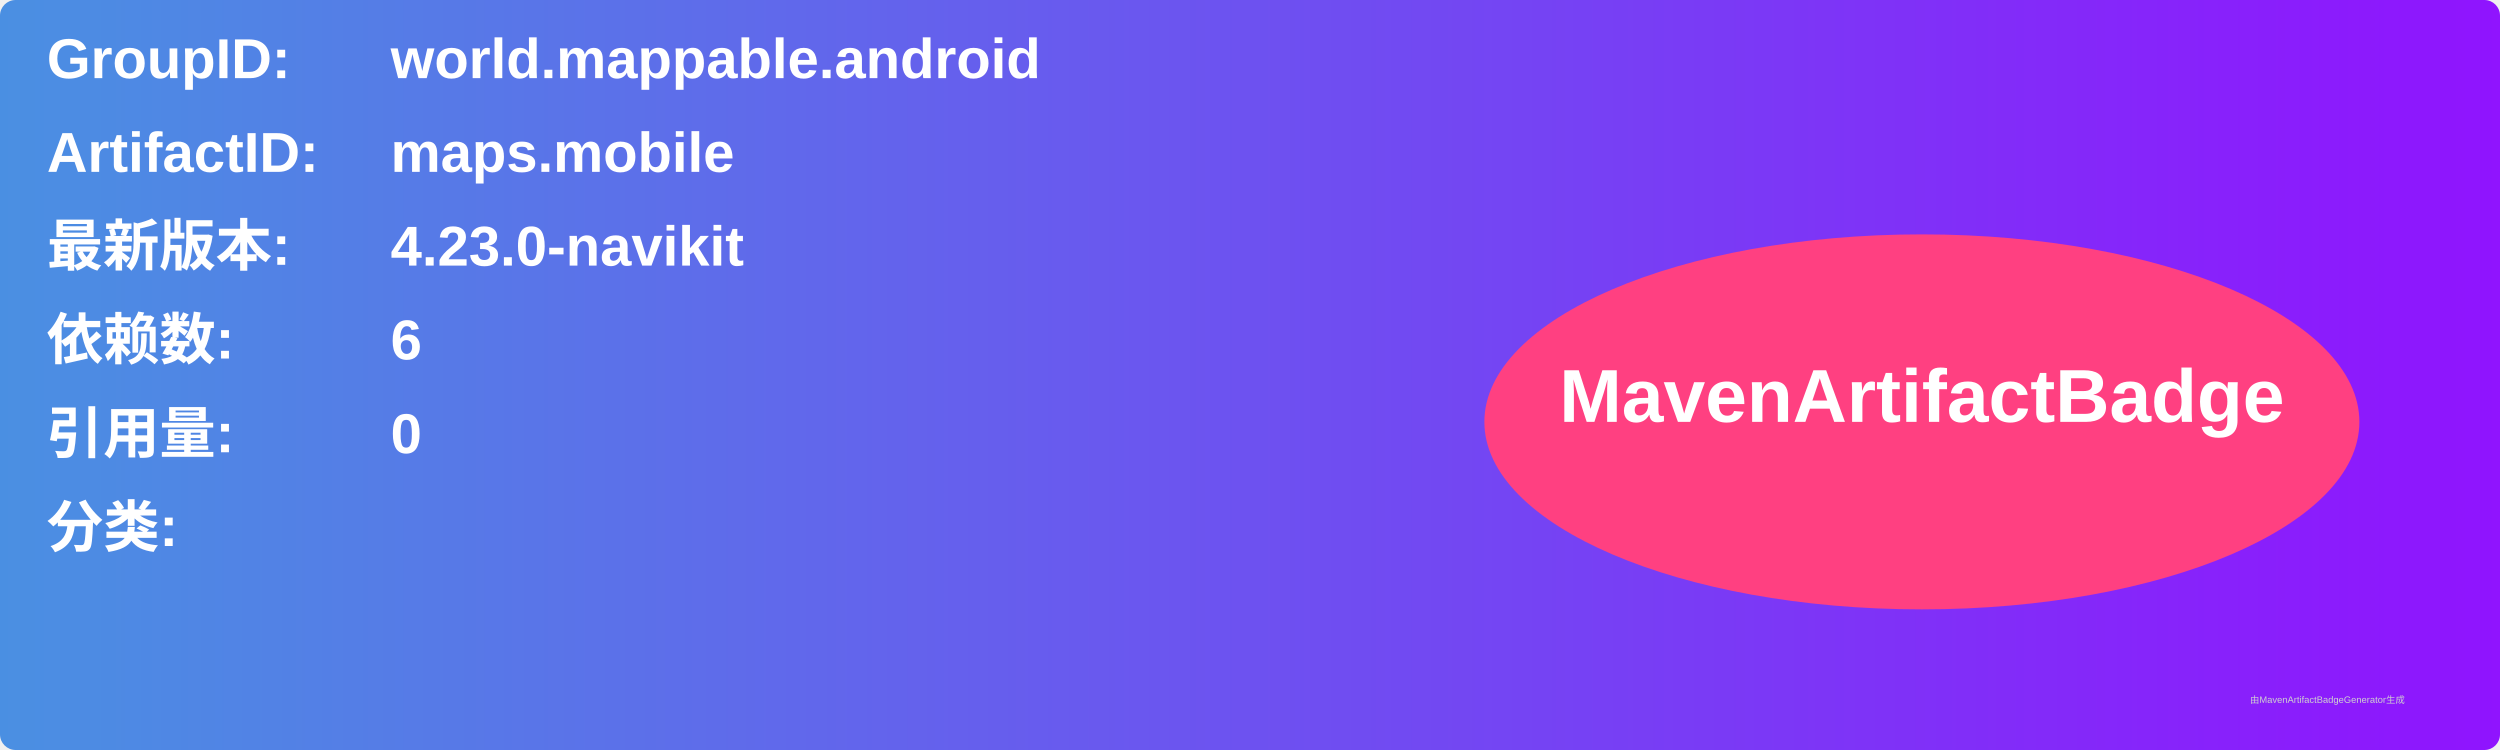
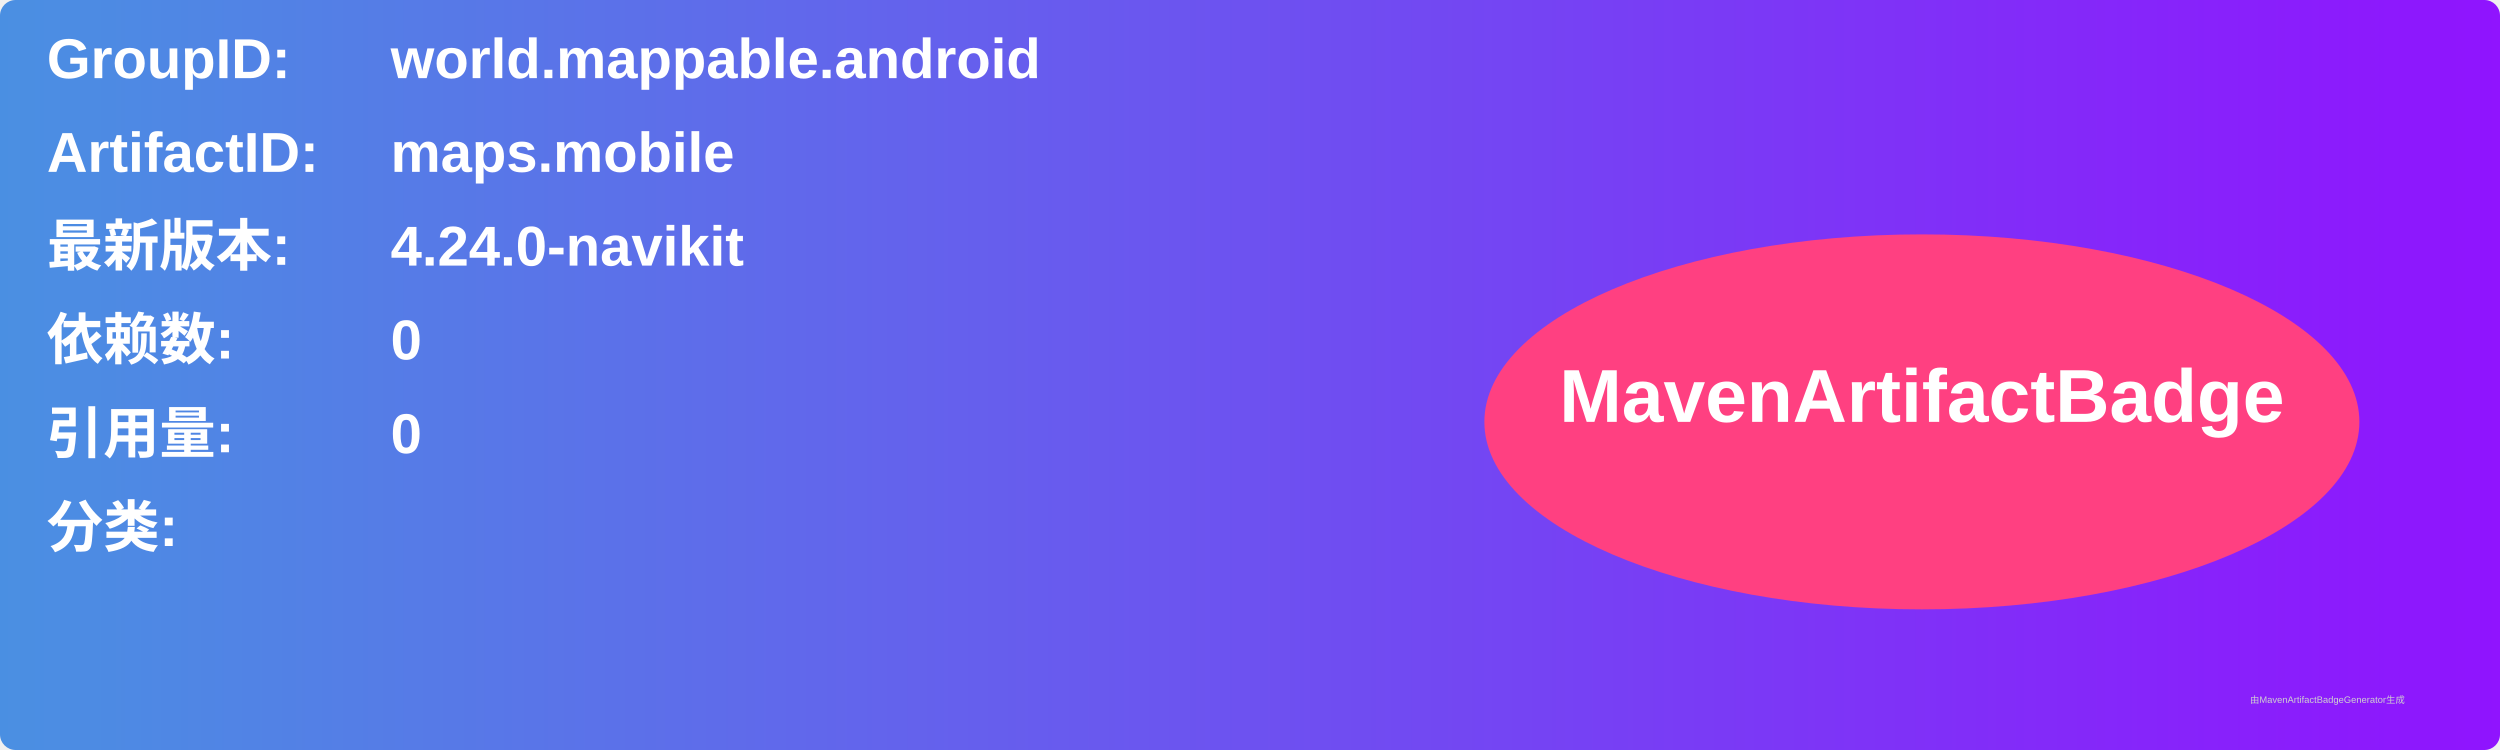
<svg xmlns="http://www.w3.org/2000/svg" width="800" height="240" viewBox="0 0 800 240">
  <linearGradient id="grad" x1="0%" y1="0%" x2="100%" y2="0%">
    <stop offset="0%" stop-color="#4a90e2" />
    <stop offset="100%" stop-color="#9013fe" />
  </linearGradient>
  <rect width="100%" height="100%" rx="5" ry="5" fill="url(#grad)" />
  <g transform="translate(15, 15)">
    <text x="0" y="10" font-family="Arial" font-size="18" fill="white" font-weight="bold" width="260">GroupID:</text>
    <text x="110" y="10" font-family="Arial" font-size="18" fill="white" font-weight="bold" width="460">world.mappable.android</text>
    <text x="0" y="40" font-family="Arial" font-size="18" fill="white" font-weight="bold" width="260">ArtifactID:</text>
    <text x="110" y="40" font-family="Arial" font-size="18" fill="white" font-weight="bold" width="460">maps.mobile</text>
    <text x="0" y="70" font-family="Arial" font-size="18" fill="white" font-weight="bold">最新版本:</text>
    <text x="110" y="70" font-family="Arial" font-size="18" fill="white" font-weight="bold">
-       <tspan font-weight="bold">4.23.0-navikit</tspan>
+       <tspan font-weight="bold">4.24.0-navikit</tspan>
    </text>
    <text x="0" y="100" font-family="Arial" font-size="18" fill="white" font-weight="bold">依赖数: </text>
    <text x="110" y="100" font-family="Arial" font-size="18" fill="white">
-       <tspan font-weight="bold">6</tspan>
+       <tspan font-weight="bold">0</tspan>
    </text>
    <text x="0" y="130" font-family="Arial" font-size="18" fill="white" font-weight="bold">引用量: </text>
    <text x="110" y="130" font-family="Arial" font-size="18" fill="white">
      <tspan font-weight="bold">0</tspan>
    </text>
    <text x="0" y="160" font-family="Arial" font-size="18" fill="white" font-weight="bold">分类:</text>
    <text x="10" y="190" font-family="Arial" font-size="10" fill="white">
      <tspan font-weight="bold" />
    </text>
    <ellipse cx="600" cy="120" rx="140" ry="60" fill="#ff4081" />
    <text x="600" y="120" text-anchor="middle" font-family="Arial" font-size="24" fill="white" font-weight="bold">MavenArtifactBadge</text>
  </g>
  <text x="720" y="225" font-family="Arial" font-size="3" fill="#d0d0d0">由MavenArtifactBadgeGenerator生成</text>
</svg>
